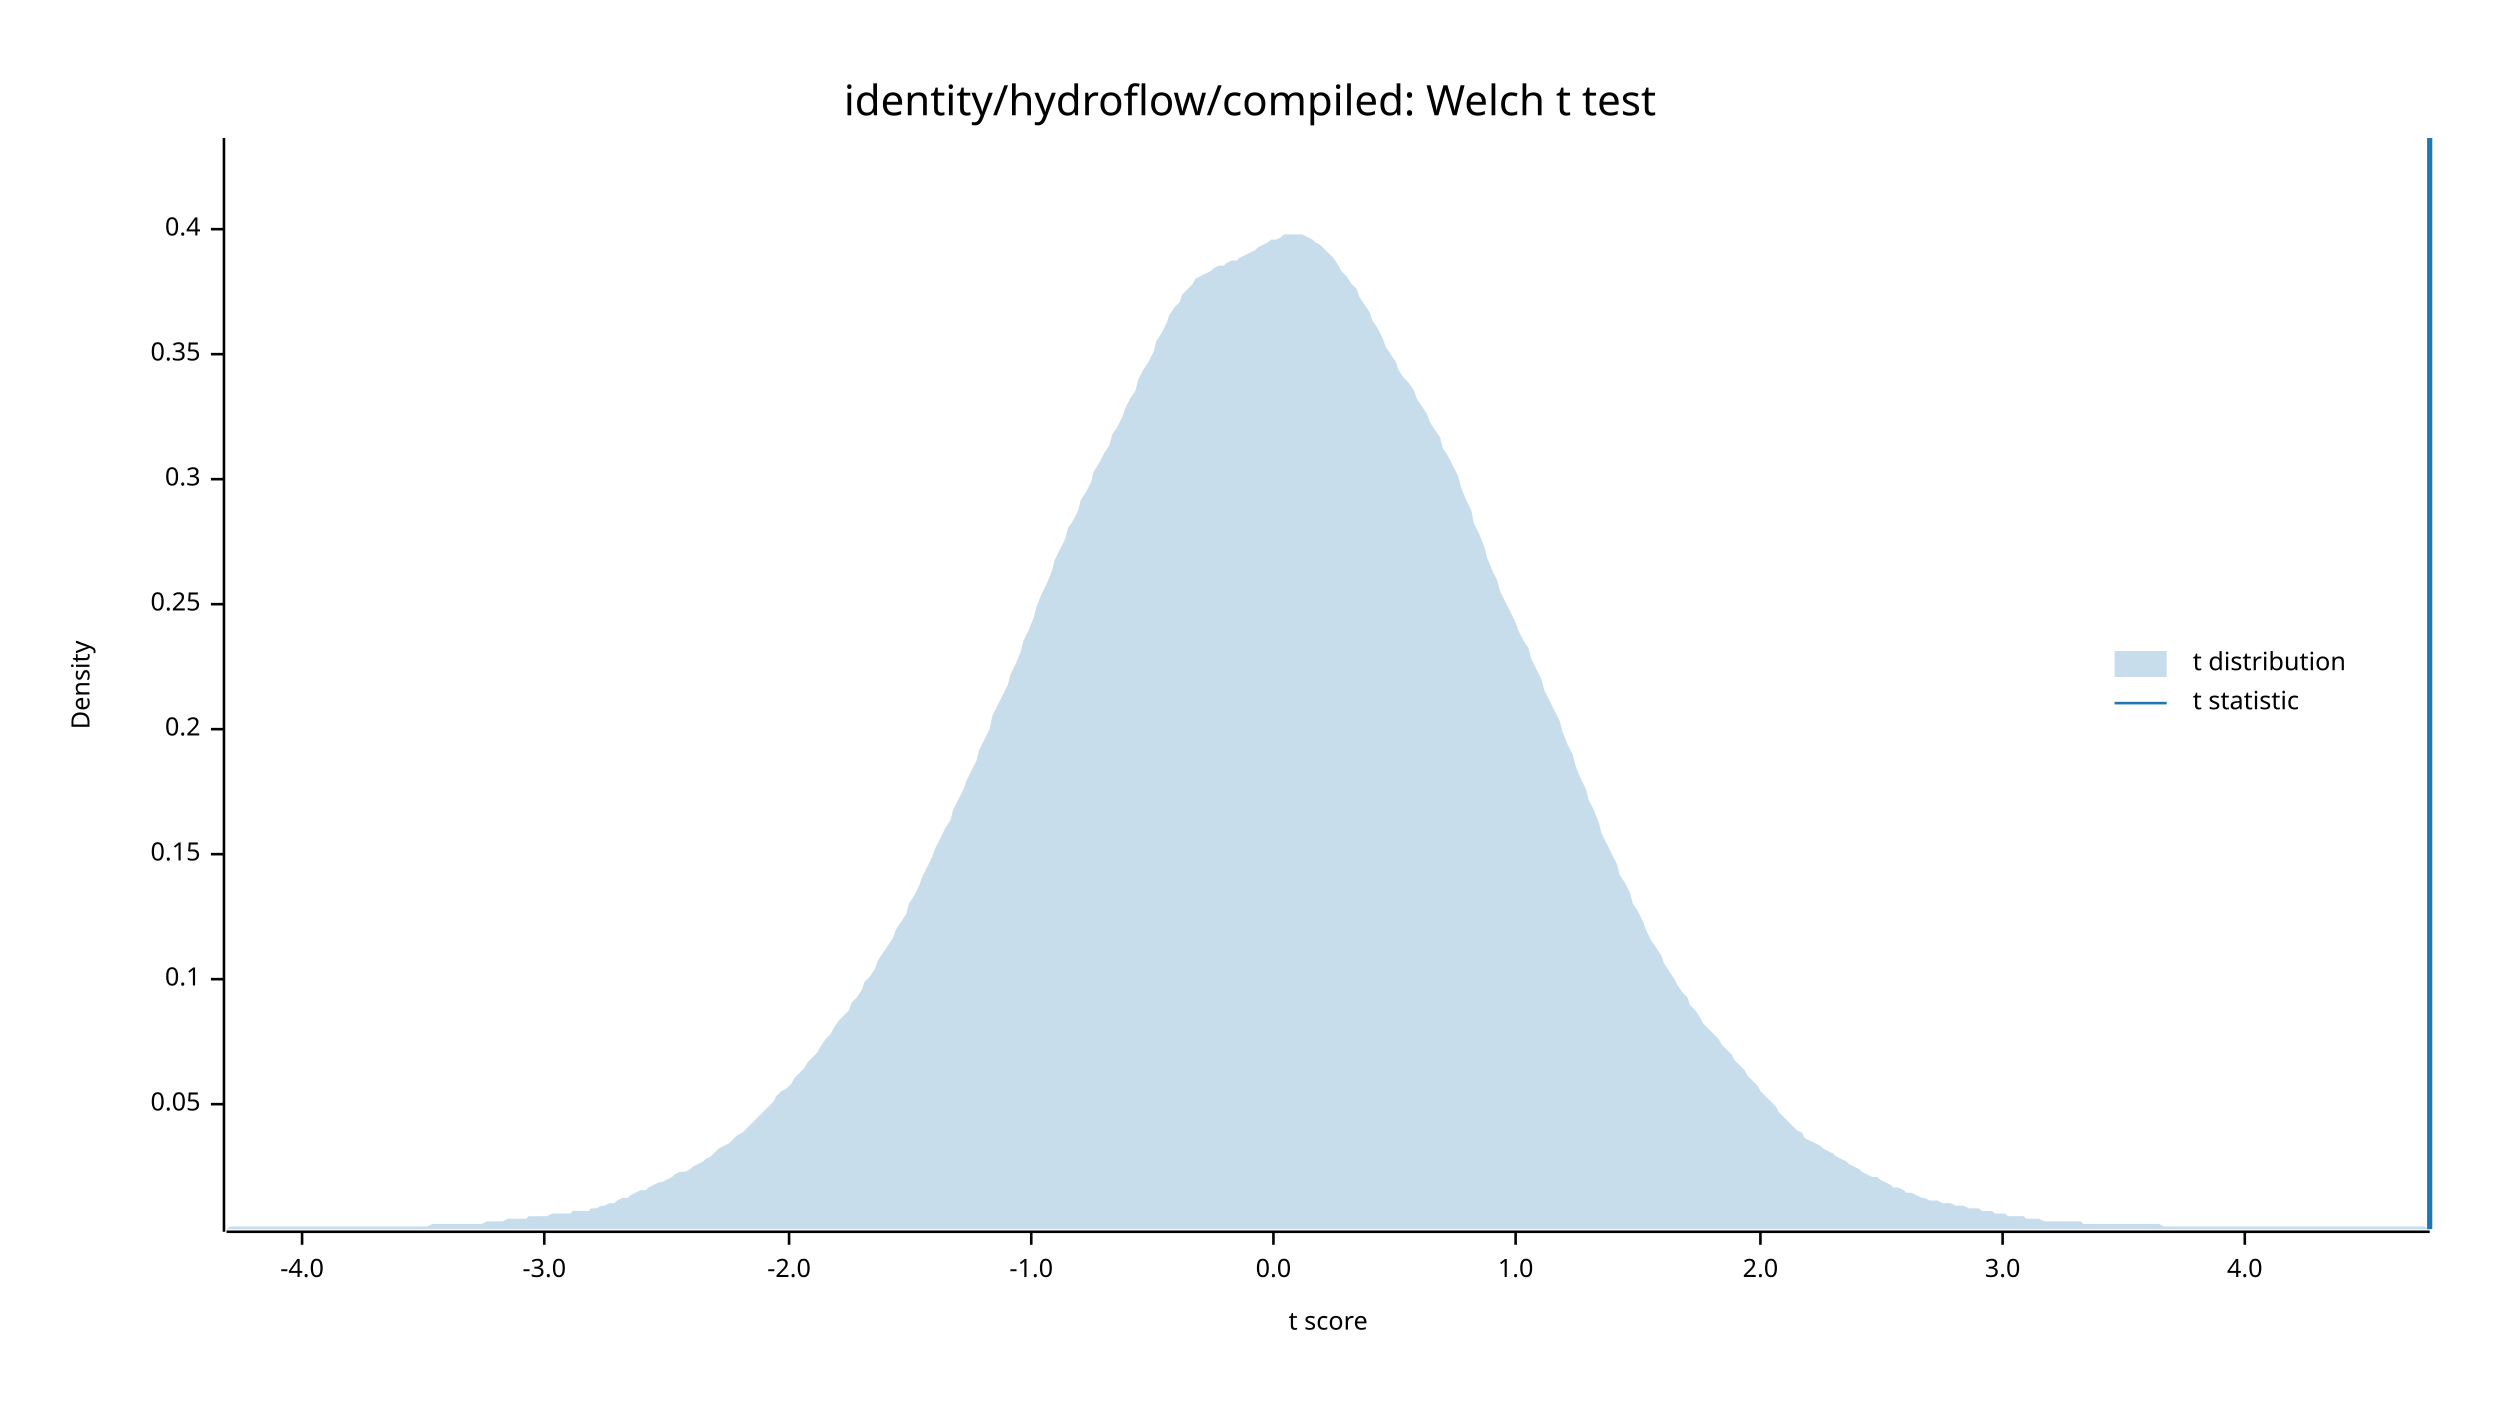
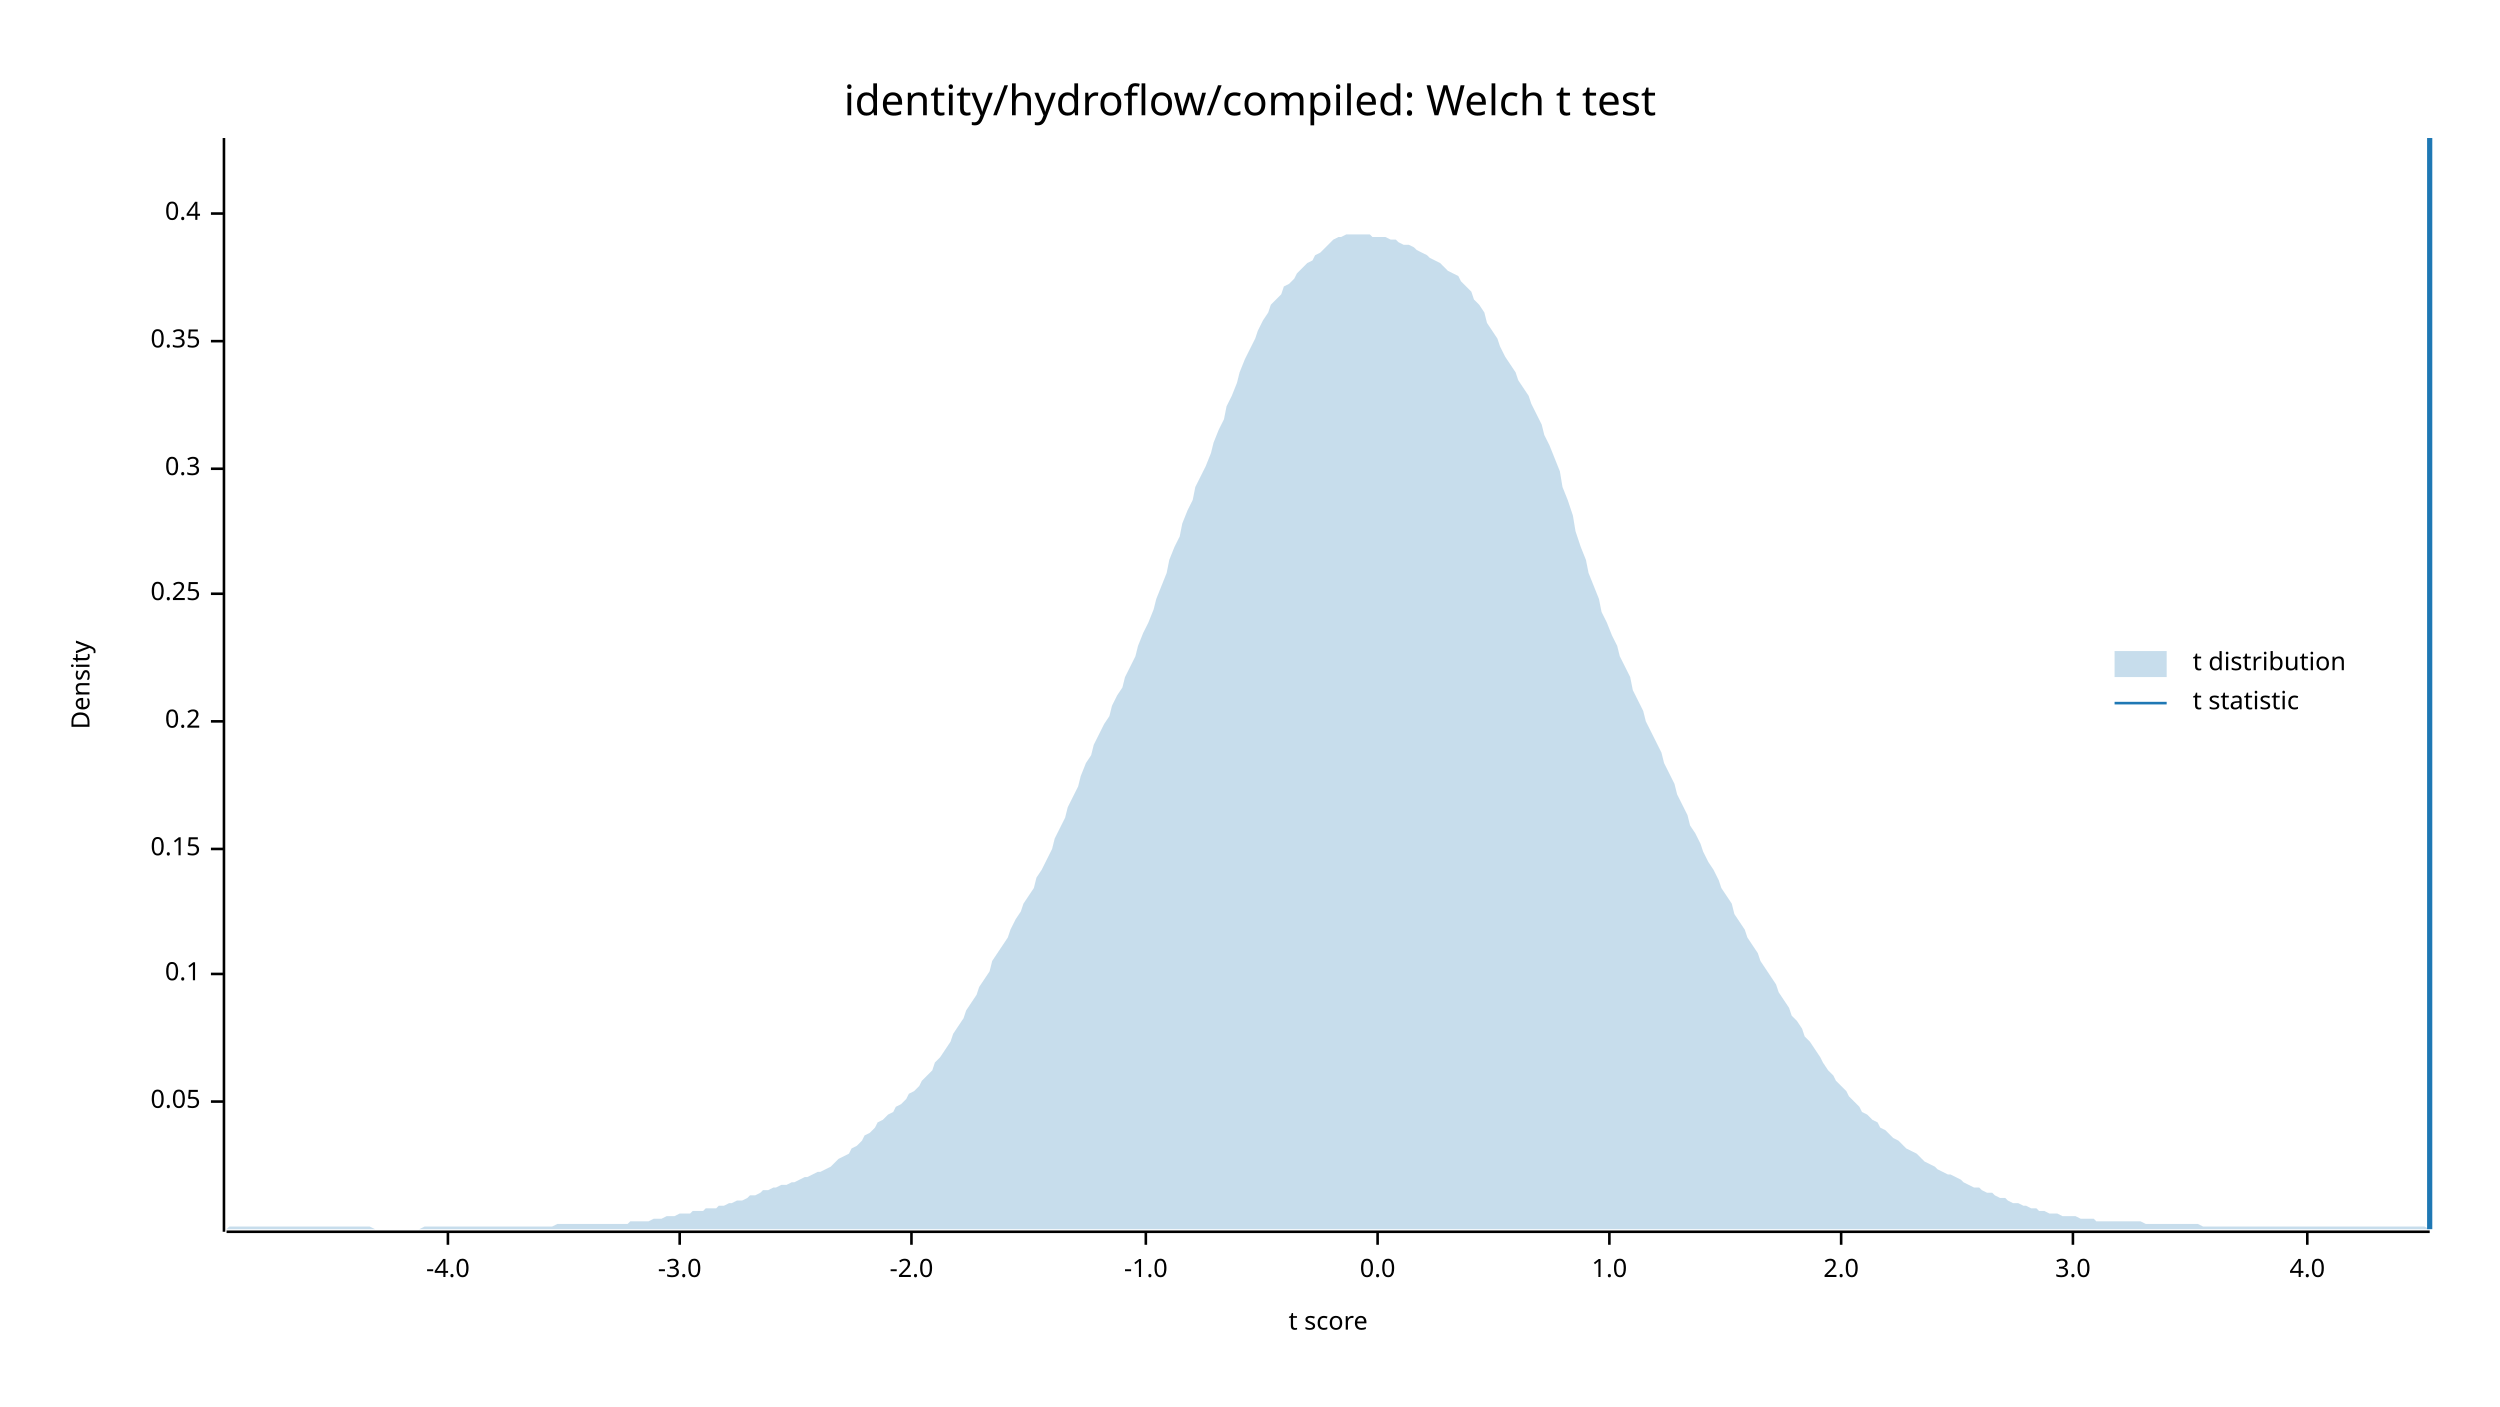
<svg xmlns="http://www.w3.org/2000/svg" width="960" height="540" viewBox="0 0 960 540">
  <text x="480" y="32" dy="0.76em" text-anchor="middle" font-family="sans-serif" font-size="16.129" opacity="1" fill="#000000">
identity/hydroflow/compiled: Welch t test
</text>
  <text x="27" y="263" dy="0.76em" text-anchor="middle" font-family="sans-serif" font-size="9.677" opacity="1" fill="#000000" transform="rotate(270, 27, 263)">
Density
</text>
  <text x="510" y="513" dy="-0.5ex" text-anchor="middle" font-family="sans-serif" font-size="9.677" opacity="1" fill="#000000">
t score
</text>
  <polyline fill="none" opacity="1" stroke="#000000" stroke-width="1" points="86,53 86,473 " />
-   <text x="77" y="424" dy="0.5ex" text-anchor="end" font-family="sans-serif" font-size="9.677" opacity="1" fill="#000000">
+   <text x="77" y="423" dy="0.5ex" text-anchor="end" font-family="sans-serif" font-size="9.677" opacity="1" fill="#000000">
0.05
</text>
-   <polyline fill="none" opacity="1" stroke="#000000" stroke-width="1" points="81,424 86,424 " />
-   <text x="77" y="376" dy="0.5ex" text-anchor="end" font-family="sans-serif" font-size="9.677" opacity="1" fill="#000000">
+   <polyline fill="none" opacity="1" stroke="#000000" stroke-width="1" points="81,423 86,423 " />
+   <text x="77" y="374" dy="0.5ex" text-anchor="end" font-family="sans-serif" font-size="9.677" opacity="1" fill="#000000">
0.1
</text>
-   <polyline fill="none" opacity="1" stroke="#000000" stroke-width="1" points="81,376 86,376 " />
-   <text x="77" y="328" dy="0.5ex" text-anchor="end" font-family="sans-serif" font-size="9.677" opacity="1" fill="#000000">
+   <polyline fill="none" opacity="1" stroke="#000000" stroke-width="1" points="81,374 86,374 " />
+   <text x="77" y="326" dy="0.5ex" text-anchor="end" font-family="sans-serif" font-size="9.677" opacity="1" fill="#000000">
0.15
</text>
-   <polyline fill="none" opacity="1" stroke="#000000" stroke-width="1" points="81,328 86,328 " />
-   <text x="77" y="280" dy="0.5ex" text-anchor="end" font-family="sans-serif" font-size="9.677" opacity="1" fill="#000000">
+   <polyline fill="none" opacity="1" stroke="#000000" stroke-width="1" points="81,326 86,326 " />
+   <text x="77" y="277" dy="0.5ex" text-anchor="end" font-family="sans-serif" font-size="9.677" opacity="1" fill="#000000">
0.2
</text>
-   <polyline fill="none" opacity="1" stroke="#000000" stroke-width="1" points="81,280 86,280 " />
-   <text x="77" y="232" dy="0.5ex" text-anchor="end" font-family="sans-serif" font-size="9.677" opacity="1" fill="#000000">
+   <polyline fill="none" opacity="1" stroke="#000000" stroke-width="1" points="81,277 86,277 " />
+   <text x="77" y="228" dy="0.5ex" text-anchor="end" font-family="sans-serif" font-size="9.677" opacity="1" fill="#000000">
0.25
</text>
-   <polyline fill="none" opacity="1" stroke="#000000" stroke-width="1" points="81,232 86,232 " />
-   <text x="77" y="184" dy="0.5ex" text-anchor="end" font-family="sans-serif" font-size="9.677" opacity="1" fill="#000000">
+   <polyline fill="none" opacity="1" stroke="#000000" stroke-width="1" points="81,228 86,228 " />
+   <text x="77" y="180" dy="0.5ex" text-anchor="end" font-family="sans-serif" font-size="9.677" opacity="1" fill="#000000">
0.3
</text>
-   <polyline fill="none" opacity="1" stroke="#000000" stroke-width="1" points="81,184 86,184 " />
-   <text x="77" y="136" dy="0.5ex" text-anchor="end" font-family="sans-serif" font-size="9.677" opacity="1" fill="#000000">
+   <polyline fill="none" opacity="1" stroke="#000000" stroke-width="1" points="81,180 86,180 " />
+   <text x="77" y="131" dy="0.5ex" text-anchor="end" font-family="sans-serif" font-size="9.677" opacity="1" fill="#000000">
0.35
</text>
-   <polyline fill="none" opacity="1" stroke="#000000" stroke-width="1" points="81,136 86,136 " />
-   <text x="77" y="88" dy="0.5ex" text-anchor="end" font-family="sans-serif" font-size="9.677" opacity="1" fill="#000000">
+   <polyline fill="none" opacity="1" stroke="#000000" stroke-width="1" points="81,131 86,131 " />
+   <text x="77" y="82" dy="0.5ex" text-anchor="end" font-family="sans-serif" font-size="9.677" opacity="1" fill="#000000">
0.4
</text>
-   <polyline fill="none" opacity="1" stroke="#000000" stroke-width="1" points="81,88 86,88 " />
+   <polyline fill="none" opacity="1" stroke="#000000" stroke-width="1" points="81,82 86,82 " />
  <polyline fill="none" opacity="1" stroke="#000000" stroke-width="1" points="87,473 933,473 " />
-   <text x="116" y="483" dy="0.76em" text-anchor="middle" font-family="sans-serif" font-size="9.677" opacity="1" fill="#000000">
+   <text x="172" y="483" dy="0.76em" text-anchor="middle" font-family="sans-serif" font-size="9.677" opacity="1" fill="#000000">
-4.0
</text>
-   <polyline fill="none" opacity="1" stroke="#000000" stroke-width="1" points="116,473 116,478 " />
-   <text x="209" y="483" dy="0.76em" text-anchor="middle" font-family="sans-serif" font-size="9.677" opacity="1" fill="#000000">
+   <polyline fill="none" opacity="1" stroke="#000000" stroke-width="1" points="172,473 172,478 " />
+   <text x="261" y="483" dy="0.76em" text-anchor="middle" font-family="sans-serif" font-size="9.677" opacity="1" fill="#000000">
-3.0
</text>
-   <polyline fill="none" opacity="1" stroke="#000000" stroke-width="1" points="209,473 209,478 " />
-   <text x="303" y="483" dy="0.76em" text-anchor="middle" font-family="sans-serif" font-size="9.677" opacity="1" fill="#000000">
+   <polyline fill="none" opacity="1" stroke="#000000" stroke-width="1" points="261,473 261,478 " />
+   <text x="350" y="483" dy="0.76em" text-anchor="middle" font-family="sans-serif" font-size="9.677" opacity="1" fill="#000000">
-2.0
</text>
-   <polyline fill="none" opacity="1" stroke="#000000" stroke-width="1" points="303,473 303,478 " />
-   <text x="396" y="483" dy="0.76em" text-anchor="middle" font-family="sans-serif" font-size="9.677" opacity="1" fill="#000000">
+   <polyline fill="none" opacity="1" stroke="#000000" stroke-width="1" points="350,473 350,478 " />
+   <text x="440" y="483" dy="0.76em" text-anchor="middle" font-family="sans-serif" font-size="9.677" opacity="1" fill="#000000">
-1.0
</text>
-   <polyline fill="none" opacity="1" stroke="#000000" stroke-width="1" points="396,473 396,478 " />
-   <text x="489" y="483" dy="0.76em" text-anchor="middle" font-family="sans-serif" font-size="9.677" opacity="1" fill="#000000">
+   <polyline fill="none" opacity="1" stroke="#000000" stroke-width="1" points="440,473 440,478 " />
+   <text x="529" y="483" dy="0.76em" text-anchor="middle" font-family="sans-serif" font-size="9.677" opacity="1" fill="#000000">
0.0
</text>
-   <polyline fill="none" opacity="1" stroke="#000000" stroke-width="1" points="489,473 489,478 " />
-   <text x="582" y="483" dy="0.76em" text-anchor="middle" font-family="sans-serif" font-size="9.677" opacity="1" fill="#000000">
+   <polyline fill="none" opacity="1" stroke="#000000" stroke-width="1" points="529,473 529,478 " />
+   <text x="618" y="483" dy="0.76em" text-anchor="middle" font-family="sans-serif" font-size="9.677" opacity="1" fill="#000000">
1.0
</text>
-   <polyline fill="none" opacity="1" stroke="#000000" stroke-width="1" points="582,473 582,478 " />
-   <text x="676" y="483" dy="0.76em" text-anchor="middle" font-family="sans-serif" font-size="9.677" opacity="1" fill="#000000">
+   <polyline fill="none" opacity="1" stroke="#000000" stroke-width="1" points="618,473 618,478 " />
+   <text x="707" y="483" dy="0.76em" text-anchor="middle" font-family="sans-serif" font-size="9.677" opacity="1" fill="#000000">
2.0
</text>
-   <polyline fill="none" opacity="1" stroke="#000000" stroke-width="1" points="676,473 676,478 " />
-   <text x="769" y="483" dy="0.76em" text-anchor="middle" font-family="sans-serif" font-size="9.677" opacity="1" fill="#000000">
+   <polyline fill="none" opacity="1" stroke="#000000" stroke-width="1" points="707,473 707,478 " />
+   <text x="796" y="483" dy="0.76em" text-anchor="middle" font-family="sans-serif" font-size="9.677" opacity="1" fill="#000000">
3.0
</text>
-   <polyline fill="none" opacity="1" stroke="#000000" stroke-width="1" points="769,473 769,478 " />
-   <text x="862" y="483" dy="0.76em" text-anchor="middle" font-family="sans-serif" font-size="9.677" opacity="1" fill="#000000">
+   <polyline fill="none" opacity="1" stroke="#000000" stroke-width="1" points="796,473 796,478 " />
+   <text x="886" y="483" dy="0.76em" text-anchor="middle" font-family="sans-serif" font-size="9.677" opacity="1" fill="#000000">
4.0
</text>
-   <polyline fill="none" opacity="1" stroke="#000000" stroke-width="1" points="862,473 862,478 " />
-   <polygon opacity="0.25" fill="#1F78B4" points="87,472 88,471 90,471 92,471 93,471 95,471 97,471 98,471 100,471 102,471 103,471 105,471 107,471 109,471 110,471 112,471 114,471 115,471 117,471 119,471 120,471 122,471 124,471 125,471 127,471 129,471 131,471 132,471 134,471 136,471 137,471 139,471 141,471 142,471 144,471 146,471 148,471 149,471 151,471 153,471 154,471 156,471 158,471 159,471 161,471 163,471 164,471 166,470 168,470 170,470 171,470 173,470 175,470 176,470 178,470 180,470 181,470 183,470 185,470 187,469 188,469 190,469 192,469 193,469 195,468 197,468 198,468 200,468 202,468 203,467 205,467 207,467 209,467 210,467 212,466 214,466 215,466 217,466 219,466 220,465 222,465 224,465 226,465 227,464 229,464 231,463 232,463 234,462 236,462 237,461 239,460 241,460 242,459 244,458 246,457 248,457 249,456 251,455 253,454 254,454 256,453 258,452 259,451 261,450 263,450 265,449 266,448 268,447 270,446 271,445 273,444 275,442 276,441 278,440 280,439 281,438 283,436 285,435 287,433 288,432 290,430 292,428 293,427 295,425 297,423 298,421 300,419 302,418 304,416 305,414 307,412 309,410 310,408 312,406 314,404 315,402 317,399 319,397 320,395 322,392 324,390 326,388 327,385 329,383 331,380 332,377 334,375 336,372 337,369 339,366 341,363 343,360 344,357 346,354 348,351 349,347 351,344 353,340 354,337 356,333 358,329 359,326 361,322 363,318 365,315 366,311 368,307 370,303 371,300 373,296 375,292 376,288 378,284 380,280 381,275 383,271 385,267 387,263 388,259 390,255 392,250 393,246 395,242 397,237 398,233 400,228 402,224 404,219 405,215 407,211 409,207 410,203 412,200 414,196 415,192 417,189 419,185 420,181 422,178 424,174 426,171 427,167 429,164 431,160 432,157 434,153 436,150 437,146 439,142 441,139 443,135 444,131 446,128 448,124 449,121 451,118 453,116 454,113 456,111 458,109 459,107 461,106 463,105 465,104 466,103 468,102 470,102 471,101 473,100 475,100 476,99 478,98 480,97 482,96 483,95 485,94 487,93 488,92 490,92 492,91 493,90 495,90 497,90 498,90 500,90 502,91 504,92 505,93 507,94 509,96 510,97 512,99 514,102 515,104 517,106 519,109 521,111 522,114 524,117 526,120 527,123 529,126 531,130 532,133 534,136 536,139 537,142 539,145 541,147 543,150 544,153 546,156 548,159 549,162 551,165 553,168 554,172 556,175 558,179 560,183 561,187 563,192 565,196 566,201 568,205 570,210 571,214 573,219 575,223 576,227 578,231 580,235 582,239 583,242 585,246 587,249 588,253 590,257 592,261 593,265 595,269 597,273 599,277 600,281 602,286 604,290 605,294 607,299 609,303 610,307 612,311 614,316 615,320 617,324 619,328 621,332 622,336 624,339 626,343 627,347 629,350 631,354 632,357 634,361 636,364 638,367 639,370 641,373 643,376 644,378 646,381 648,383 649,386 651,388 653,391 654,393 656,395 658,397 660,399 661,401 663,403 665,405 666,407 668,409 670,411 671,413 673,415 675,417 676,419 678,421 680,423 682,425 683,427 685,429 687,431 688,432 690,434 692,435 693,437 695,438 697,439 699,440 700,441 702,442 704,443 705,444 707,445 709,446 710,447 712,448 714,449 715,450 717,451 719,452 721,452 722,453 724,454 726,455 727,456 729,456 731,457 732,458 734,458 736,459 738,460 739,460 741,461 743,461 744,461 746,462 748,462 749,462 751,463 753,463 754,463 756,464 758,464 760,464 761,465 763,465 765,465 766,466 768,466 770,466 771,467 773,467 775,467 777,467 778,468 780,468 782,468 783,468 785,469 787,469 788,469 790,469 792,469 793,469 795,469 797,469 799,469 800,470 802,470 804,470 805,470 807,470 809,470 810,470 812,470 814,470 816,470 817,470 819,470 821,470 822,470 824,470 826,470 827,470 829,470 831,471 832,471 834,471 836,471 838,471 839,471 841,471 843,471 844,471 846,471 848,471 849,471 851,471 853,471 855,471 856,471 858,471 860,471 861,471 863,471 865,471 866,471 868,471 870,471 871,471 873,471 875,471 877,471 878,471 880,471 882,471 883,471 885,471 887,471 888,471 890,471 892,471 894,471 895,471 897,471 899,471 900,471 902,471 904,471 905,471 907,471 909,471 910,471 912,471 914,471 916,471 917,471 919,471 921,471 922,471 924,471 926,471 927,471 929,471 931,471 933,472 933,472 87,472 " />
+   <polyline fill="none" opacity="1" stroke="#000000" stroke-width="1" points="886,473 886,478 " />
+   <polygon opacity="0.25" fill="#1F78B4" points="87,472 88,471 90,471 92,471 93,471 95,471 97,471 98,471 100,471 102,471 103,471 105,471 107,471 109,471 110,471 112,471 114,471 115,471 117,471 119,471 120,471 122,471 124,471 125,471 127,471 129,471 131,471 132,471 134,471 136,471 137,471 139,471 141,471 142,471 144,472 146,472 148,472 149,472 151,472 153,472 154,472 156,472 158,472 159,472 161,472 163,471 164,471 166,471 168,471 170,471 171,471 173,471 175,471 176,471 178,471 180,471 181,471 183,471 185,471 187,471 188,471 190,471 192,471 193,471 195,471 197,471 198,471 200,471 202,471 203,471 205,471 207,471 209,471 210,471 212,471 214,470 215,470 217,470 219,470 220,470 222,470 224,470 226,470 227,470 229,470 231,470 232,470 234,470 236,470 237,470 239,470 241,470 242,469 244,469 246,469 248,469 249,469 251,468 253,468 254,468 256,467 258,467 259,467 261,466 263,466 265,466 266,465 268,465 270,465 271,464 273,464 275,464 276,463 278,463 280,462 281,462 283,461 285,461 287,460 288,459 290,459 292,458 293,457 295,457 297,456 298,456 300,455 302,455 304,454 305,454 307,453 309,452 310,452 312,451 314,450 315,450 317,449 319,448 320,447 322,445 324,444 326,443 327,441 329,440 331,438 332,436 334,435 336,433 337,431 339,430 341,428 343,427 344,425 346,424 348,422 349,420 351,419 353,417 354,415 356,413 358,411 359,408 361,406 363,403 365,400 366,397 368,394 370,391 371,388 373,385 375,382 376,379 378,376 380,373 381,369 383,366 385,363 387,360 388,357 390,353 392,350 393,347 395,344 397,341 398,337 400,334 402,330 404,326 405,322 407,318 409,314 410,310 412,306 414,302 415,298 417,293 419,290 420,286 422,282 424,278 426,275 427,271 429,267 431,264 432,260 434,256 436,252 437,248 439,243 441,239 443,234 444,230 446,225 448,220 449,215 451,210 453,206 454,201 456,196 458,192 459,187 461,183 463,179 465,174 466,170 468,165 470,161 471,156 473,152 475,147 476,143 478,138 480,134 482,130 483,127 485,123 487,120 488,117 490,115 492,113 493,110 495,109 497,107 498,105 500,103 502,101 504,100 505,98 507,97 509,95 510,94 512,92 514,91 515,91 517,90 519,90 521,90 522,90 524,90 526,90 527,91 529,91 531,91 532,91 534,92 536,92 537,93 539,94 541,94 543,95 544,96 546,97 548,98 549,99 551,100 553,101 554,102 556,104 558,105 560,106 561,108 563,110 565,112 566,115 568,117 570,120 571,124 573,127 575,130 576,133 578,137 580,140 582,143 583,146 585,149 587,152 588,155 590,159 592,163 593,167 595,171 597,176 599,181 600,187 602,192 604,198 605,204 607,210 609,215 610,220 612,225 614,230 615,235 617,239 619,244 621,248 622,252 624,256 626,260 627,265 629,269 631,273 632,277 634,281 636,285 638,289 639,293 641,297 643,301 644,305 646,309 648,313 649,317 651,320 653,324 654,327 656,331 658,334 660,338 661,341 663,344 665,347 666,351 668,354 670,357 671,360 673,363 675,366 676,369 678,372 680,375 682,378 683,381 685,384 687,387 688,390 690,392 692,395 693,398 695,400 697,403 699,406 700,408 702,411 704,413 705,415 707,417 709,419 710,421 712,423 714,425 715,427 717,428 719,430 721,431 722,433 724,434 726,436 727,437 729,438 731,440 732,441 734,442 736,443 738,445 739,446 741,447 743,448 744,449 746,450 748,451 749,451 751,452 753,453 754,454 756,455 758,456 760,456 761,457 763,458 765,458 766,459 768,460 770,460 771,461 773,462 775,462 777,463 778,463 780,464 782,464 783,465 785,465 787,466 788,466 790,466 792,467 793,467 795,467 797,467 799,468 800,468 802,468 804,468 805,469 807,469 809,469 810,469 812,469 814,469 816,469 817,469 819,469 821,469 822,469 824,470 826,470 827,470 829,470 831,470 832,470 834,470 836,470 838,470 839,470 841,470 843,470 844,470 846,471 848,471 849,471 851,471 853,471 855,471 856,471 858,471 860,471 861,471 863,471 865,471 866,471 868,471 870,471 871,471 873,471 875,471 877,471 878,471 880,471 882,471 883,471 885,471 887,471 888,471 890,471 892,471 894,471 895,471 897,471 899,471 900,471 902,471 904,471 905,471 907,471 909,471 910,471 912,471 914,471 916,471 917,471 919,471 921,471 922,471 924,471 926,471 927,471 929,471 931,471 933,472 933,472 87,472 " />
  <polyline fill="none" opacity="1" stroke="#1F78B4" stroke-width="2" points="933,472 933,53 " />
  <text x="842" y="250" dy="0.76em" text-anchor="start" font-family="sans-serif" font-size="9.677" opacity="1" fill="#000000">
t distribution
</text>
  <text x="842" y="265" dy="0.76em" text-anchor="start" font-family="sans-serif" font-size="9.677" opacity="1" fill="#000000">
t statistic
</text>
  <rect x="812" y="250" width="20" height="10" opacity="0.25" fill="#1F78B4" stroke="none" />
  <polyline fill="none" opacity="1" stroke="#1F78B4" stroke-width="1" points="812,270 832,270 " />
</svg>
